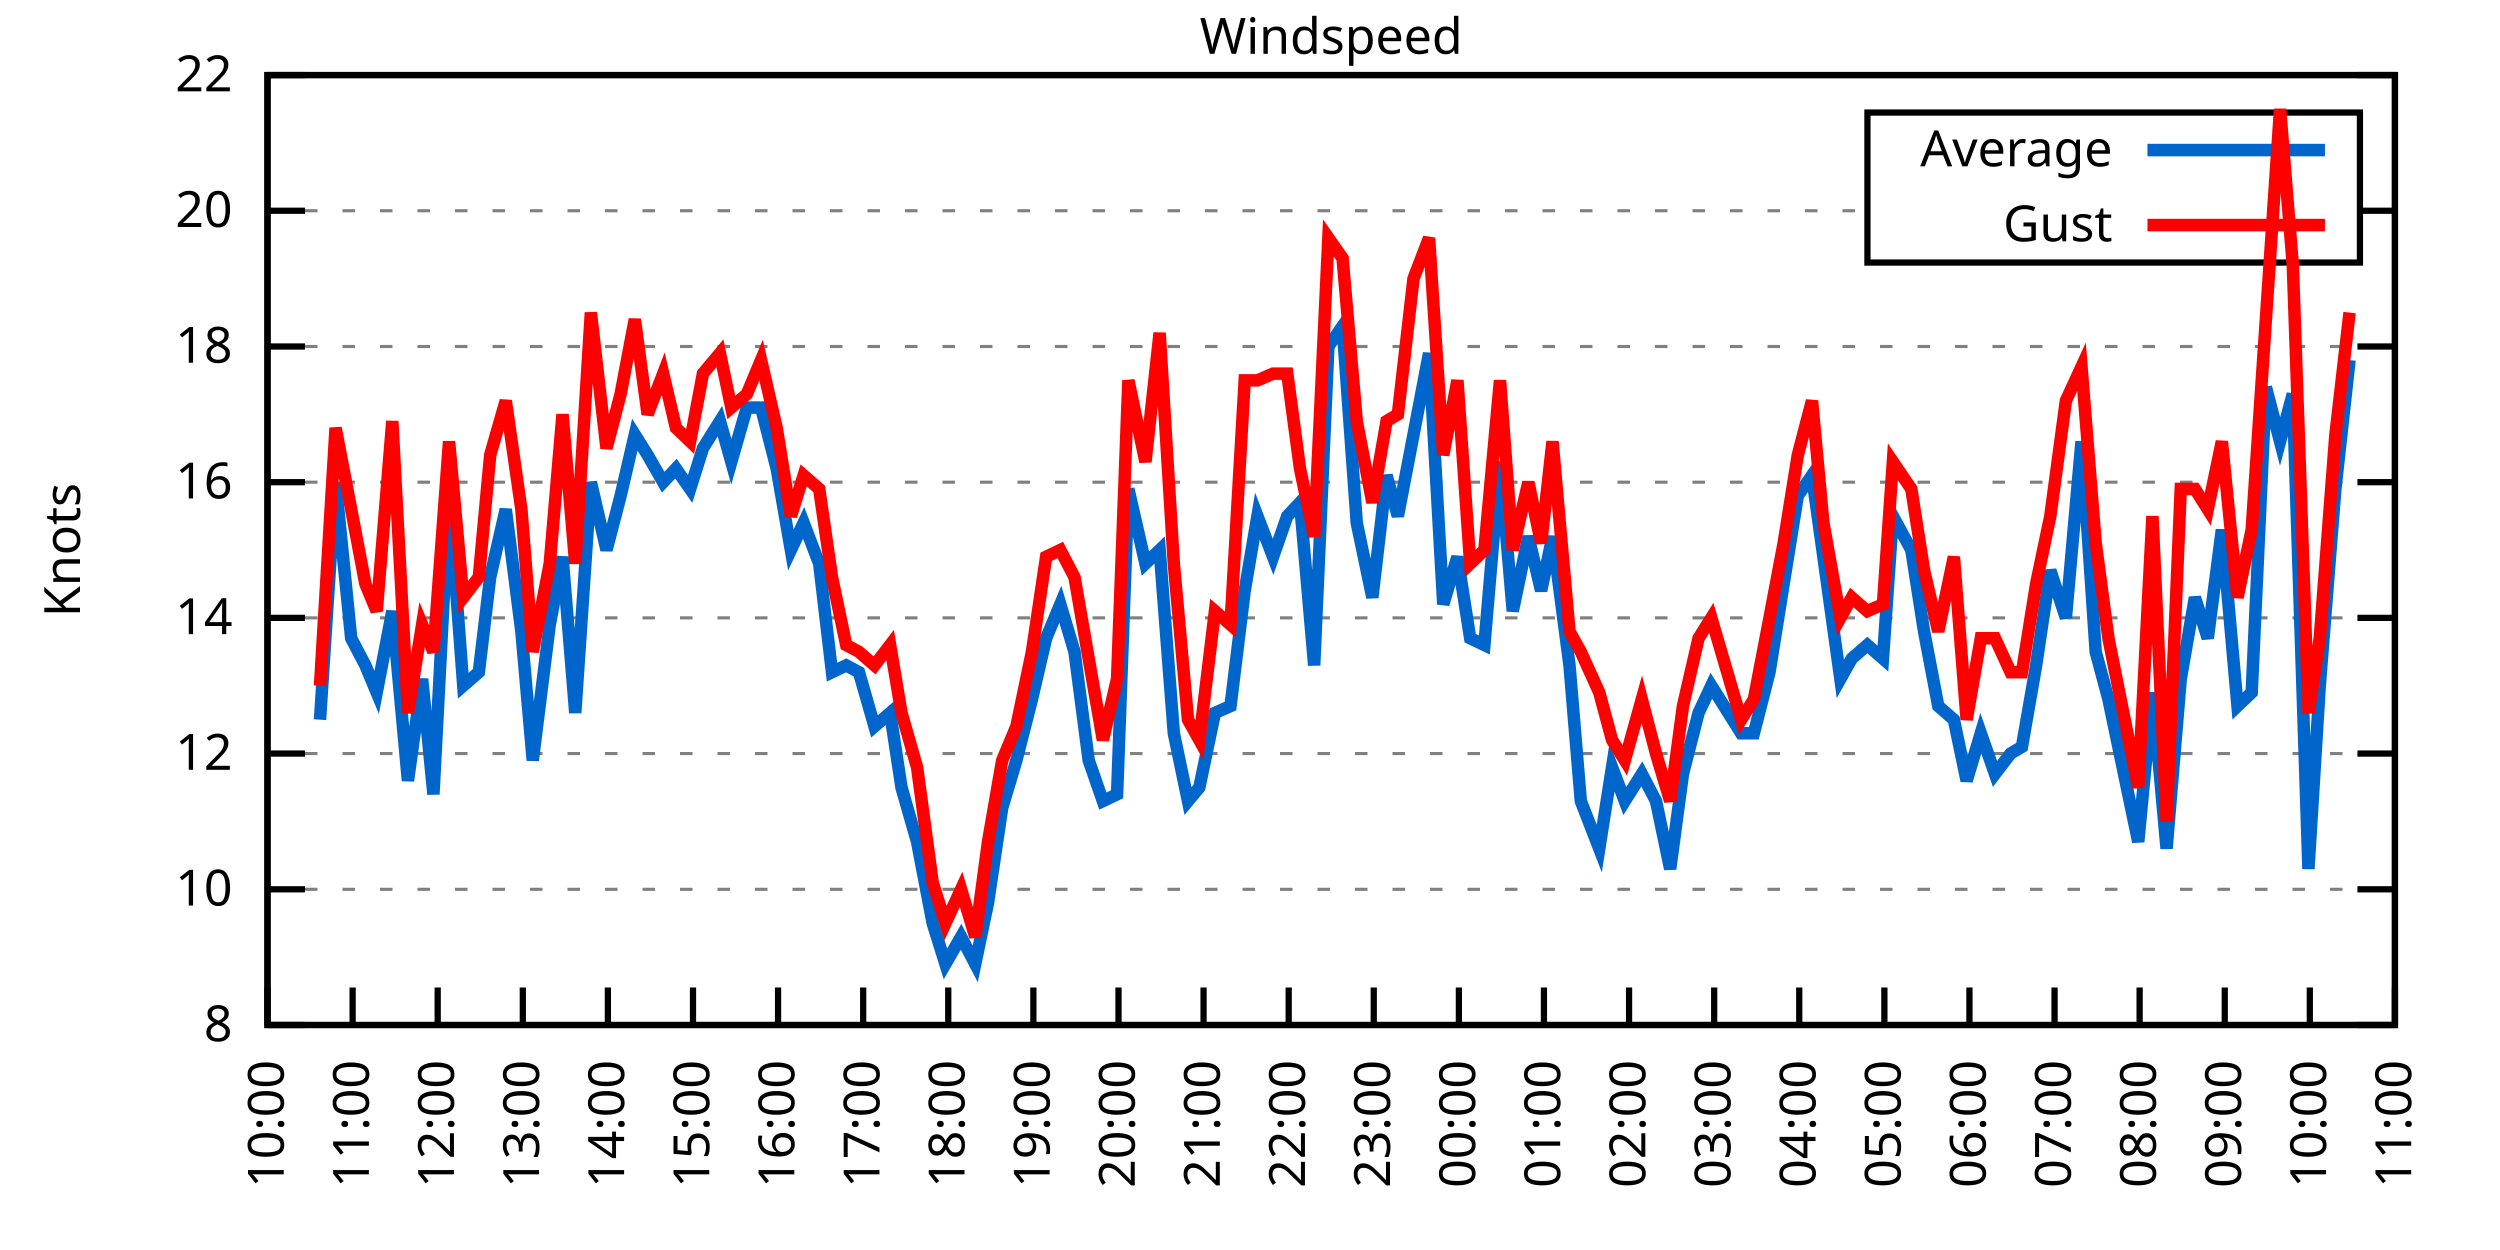
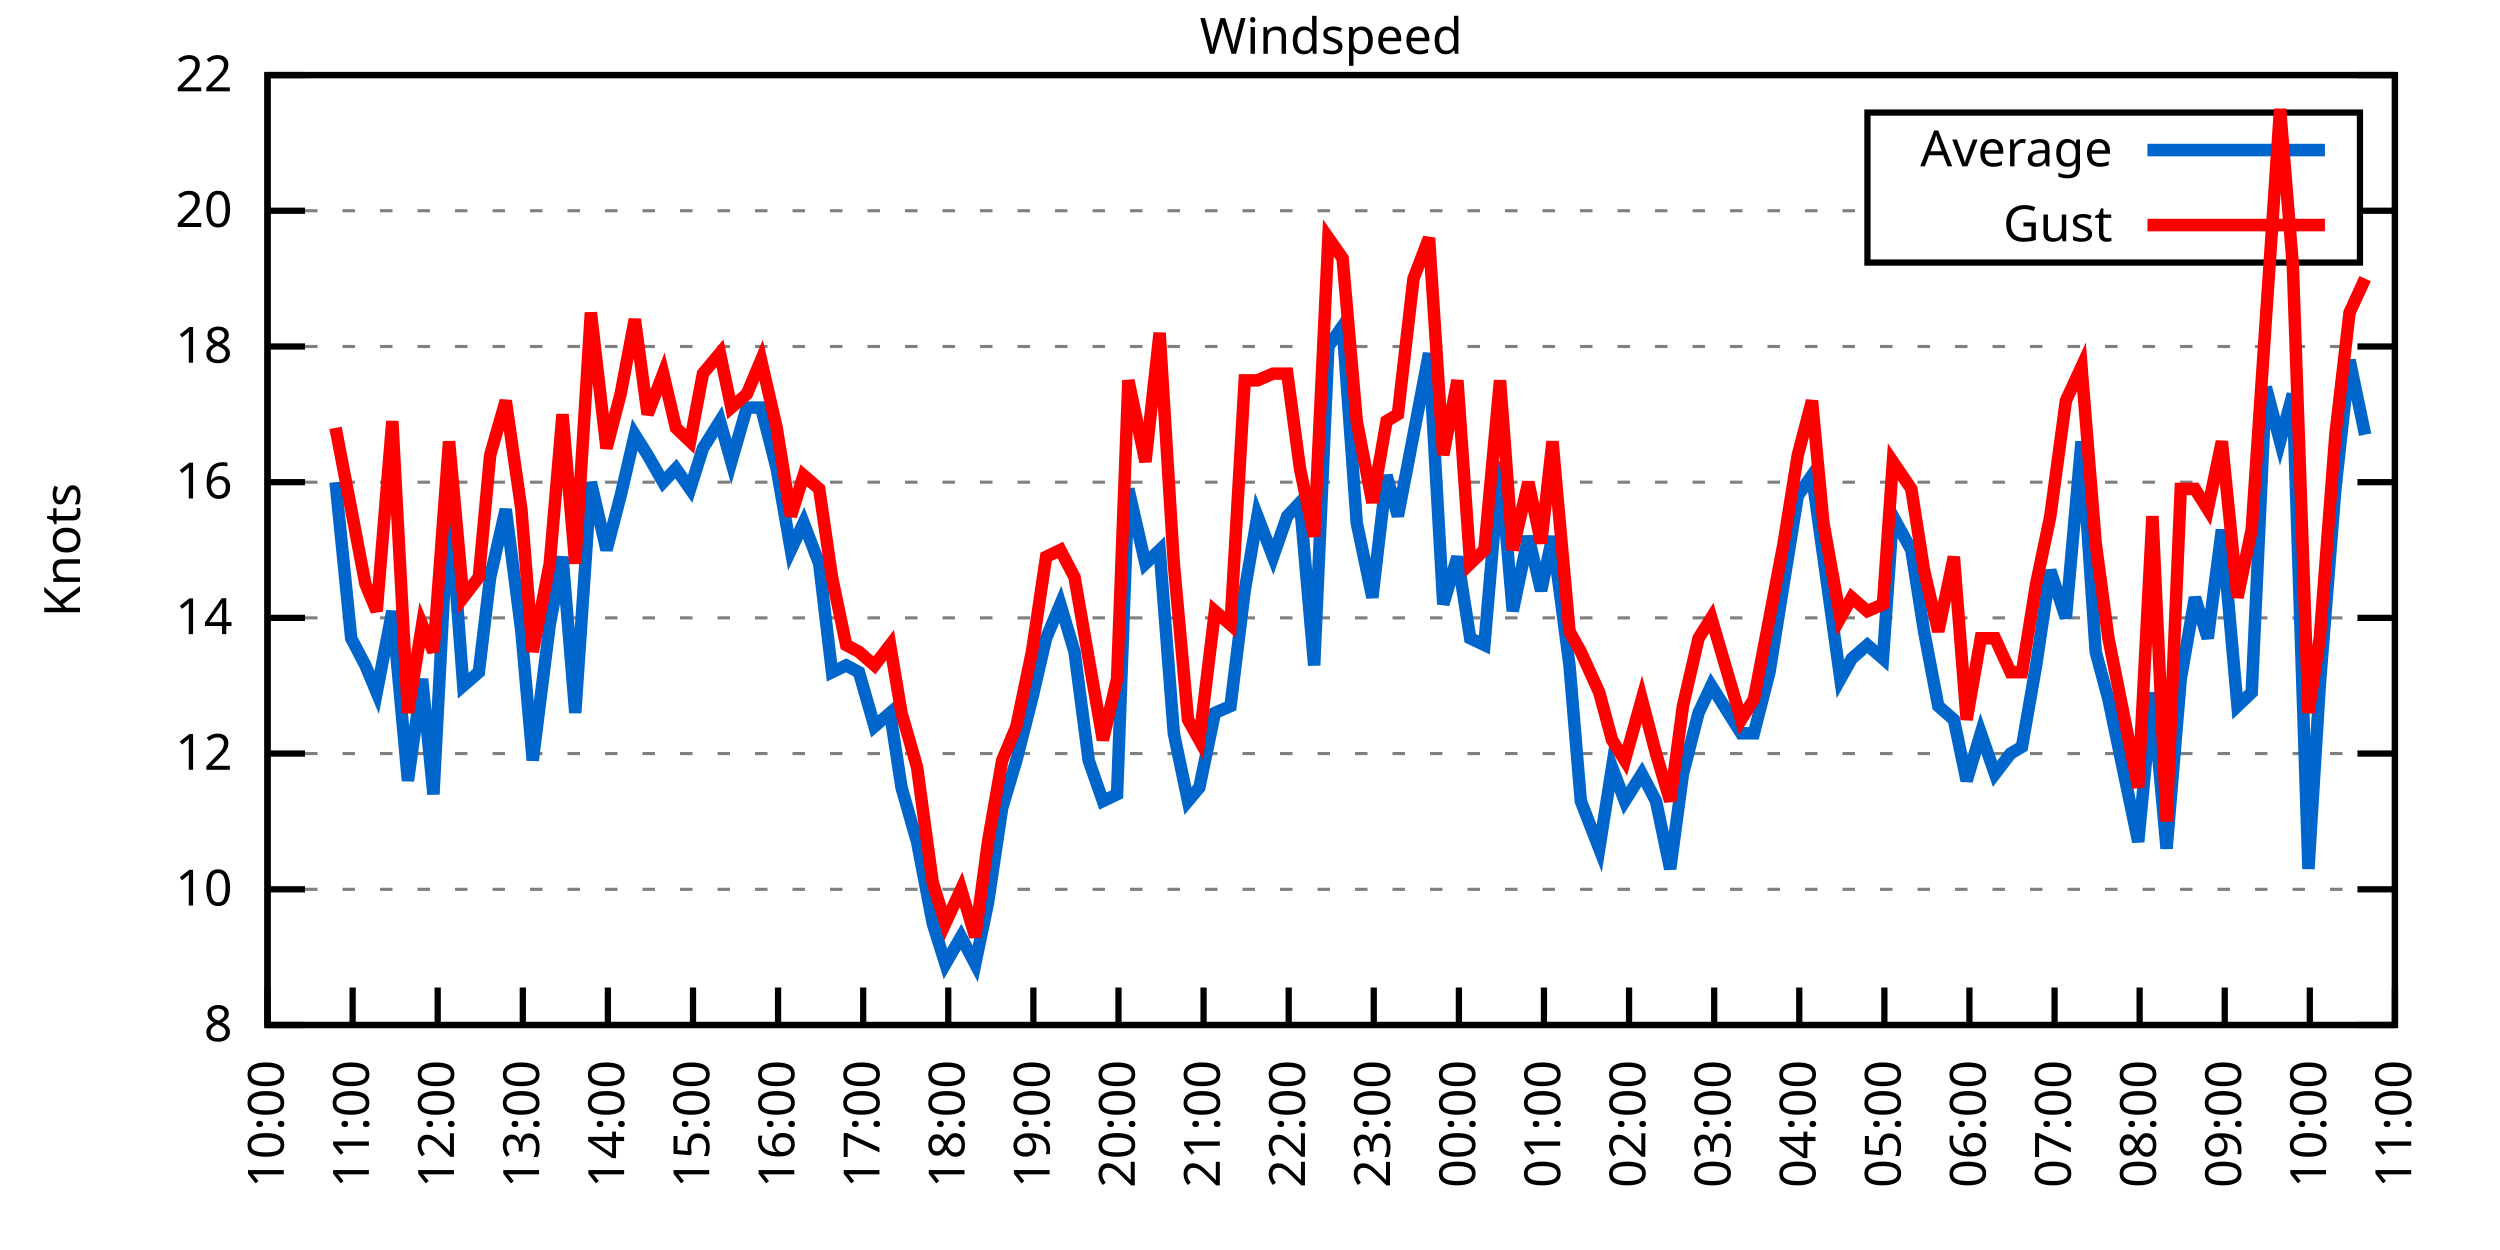
<svg xmlns="http://www.w3.org/2000/svg" xmlns:xlink="http://www.w3.org/1999/xlink" width="400" height="200" viewBox="0 0 400 200">
  <g id="gnuplot_canvas">
    <rect x="0" y="0" width="400" height="200" fill="none" />
    <defs>
      <circle id="gpDot" r="0.5" stroke-width="0.5" stroke="currentColor" />
      <path id="gpPt0" stroke-width="0.333" stroke="currentColor" d="M-1,0 h2 M0,-1 v2" />
      <path id="gpPt1" stroke-width="0.333" stroke="currentColor" d="M-1,-1 L1,1 M1,-1 L-1,1" />
      <path id="gpPt2" stroke-width="0.333" stroke="currentColor" d="M-1,0 L1,0 M0,-1 L0,1 M-1,-1 L1,1 M-1,1 L1,-1" />
      <rect id="gpPt3" stroke-width="0.333" stroke="currentColor" x="-1" y="-1" width="2" height="2" />
      <rect id="gpPt4" stroke-width="0.333" stroke="currentColor" fill="currentColor" x="-1" y="-1" width="2" height="2" />
      <circle id="gpPt5" stroke-width="0.333" stroke="currentColor" cx="0" cy="0" r="1" />
      <use xlink:href="#gpPt5" id="gpPt6" fill="currentColor" stroke="none" />
      <path id="gpPt7" stroke-width="0.333" stroke="currentColor" d="M0,-1.33 L-1.33,0.67 L1.33,0.67 z" />
      <use xlink:href="#gpPt7" id="gpPt8" fill="currentColor" stroke="none" />
      <use xlink:href="#gpPt7" id="gpPt9" stroke="currentColor" transform="rotate(180)" />
      <use xlink:href="#gpPt9" id="gpPt10" fill="currentColor" stroke="none" />
      <use xlink:href="#gpPt3" id="gpPt11" stroke="currentColor" transform="rotate(45)" />
      <use xlink:href="#gpPt11" id="gpPt12" fill="currentColor" stroke="none" />
      <path id="gpPt13" stroke-width="0.333" stroke="currentColor" d="M0,1.330 L1.265,0.411 L0.782,-1.067 L-0.782,-1.076 L-1.265,0.411 z" />
      <use xlink:href="#gpPt13" id="gpPt14" fill="currentColor" stroke="none" />
      <filter id="textbox" filterUnits="objectBoundingBox" x="0" y="0" height="1" width="1">
        <feFlood flood-color="white" flood-opacity="1" result="bgnd" />
        <feComposite in="SourceGraphic" in2="bgnd" operator="atop" />
      </filter>
      <filter id="greybox" filterUnits="objectBoundingBox" x="0" y="0" height="1" width="1">
        <feFlood flood-color="lightgrey" flood-opacity="1" result="grey" />
        <feComposite in="SourceGraphic" in2="grey" operator="atop" />
      </filter>
    </defs>
    <g fill="none" color="white" stroke="currentColor" stroke-width="1.00" stroke-linecap="butt" stroke-linejoin="miter">
</g>
    <g fill="none" color="black" stroke="currentColor" stroke-width="1.00" stroke-linecap="butt" stroke-linejoin="miter">
      <g stroke="none" shape-rendering="crispEdges">
        <polygon fill="rgb(255, 255, 255)" points="42.80,164.00 383.18,164.00 383.18,12.02 42.80,12.02 " />
      </g>
    </g>
    <g fill="none" color="black" stroke="currentColor" stroke-width="1.00" stroke-linecap="butt" stroke-linejoin="miter">
</g>
    <g fill="none" color="black" stroke="black" stroke-width="0.50" stroke-linecap="butt" stroke-linejoin="miter">
</g>
    <g fill="none" color="gray" stroke="currentColor" stroke-width="0.50" stroke-linecap="butt" stroke-linejoin="miter">
      <path stroke="gray" stroke-dasharray="2,4" class="gridline" d="M42.80,164.00 L383.19,164.00  " />
    </g>
    <g fill="none" color="gray" stroke="gray" stroke-width="1.00" stroke-linecap="butt" stroke-linejoin="miter">
</g>
    <g fill="none" color="black" stroke="currentColor" stroke-width="1.00" stroke-linecap="butt" stroke-linejoin="miter">
      <path stroke="black" d="M42.80,164.00 L48.80,164.00 M383.19,164.00 L377.19,164.00  " />
      <g transform="translate(37.20,166.60)" stroke="none" fill="black" font-family="Sans" font-size="8.00" text-anchor="end">
        <text>
          <tspan font-family="Sans"> 8</tspan>
        </text>
      </g>
    </g>
    <g fill="none" color="black" stroke="currentColor" stroke-width="1.00" stroke-linecap="butt" stroke-linejoin="miter">
</g>
    <g fill="none" color="black" stroke="black" stroke-width="0.50" stroke-linecap="butt" stroke-linejoin="miter">
</g>
    <g fill="none" color="gray" stroke="currentColor" stroke-width="0.50" stroke-linecap="butt" stroke-linejoin="miter">
      <path stroke="gray" stroke-dasharray="2,4" class="gridline" d="M42.80,142.29 L383.19,142.29  " />
    </g>
    <g fill="none" color="gray" stroke="gray" stroke-width="1.00" stroke-linecap="butt" stroke-linejoin="miter">
</g>
    <g fill="none" color="black" stroke="currentColor" stroke-width="1.00" stroke-linecap="butt" stroke-linejoin="miter">
      <path stroke="black" d="M42.80,142.29 L48.80,142.29 M383.19,142.29 L377.19,142.29  " />
      <g transform="translate(37.20,144.89)" stroke="none" fill="black" font-family="Sans" font-size="8.00" text-anchor="end">
        <text>
          <tspan font-family="Sans"> 10</tspan>
        </text>
      </g>
    </g>
    <g fill="none" color="black" stroke="currentColor" stroke-width="1.00" stroke-linecap="butt" stroke-linejoin="miter">
</g>
    <g fill="none" color="black" stroke="black" stroke-width="0.50" stroke-linecap="butt" stroke-linejoin="miter">
</g>
    <g fill="none" color="gray" stroke="currentColor" stroke-width="0.50" stroke-linecap="butt" stroke-linejoin="miter">
      <path stroke="gray" stroke-dasharray="2,4" class="gridline" d="M42.80,120.57 L383.19,120.57  " />
    </g>
    <g fill="none" color="gray" stroke="gray" stroke-width="1.00" stroke-linecap="butt" stroke-linejoin="miter">
</g>
    <g fill="none" color="black" stroke="currentColor" stroke-width="1.00" stroke-linecap="butt" stroke-linejoin="miter">
      <path stroke="black" d="M42.80,120.57 L48.80,120.57 M383.19,120.57 L377.19,120.57  " />
      <g transform="translate(37.20,123.17)" stroke="none" fill="black" font-family="Sans" font-size="8.00" text-anchor="end">
        <text>
          <tspan font-family="Sans"> 12</tspan>
        </text>
      </g>
    </g>
    <g fill="none" color="black" stroke="currentColor" stroke-width="1.00" stroke-linecap="butt" stroke-linejoin="miter">
</g>
    <g fill="none" color="black" stroke="black" stroke-width="0.50" stroke-linecap="butt" stroke-linejoin="miter">
</g>
    <g fill="none" color="gray" stroke="currentColor" stroke-width="0.50" stroke-linecap="butt" stroke-linejoin="miter">
      <path stroke="gray" stroke-dasharray="2,4" class="gridline" d="M42.80,98.86 L383.19,98.86  " />
    </g>
    <g fill="none" color="gray" stroke="gray" stroke-width="1.00" stroke-linecap="butt" stroke-linejoin="miter">
</g>
    <g fill="none" color="black" stroke="currentColor" stroke-width="1.00" stroke-linecap="butt" stroke-linejoin="miter">
      <path stroke="black" d="M42.80,98.86 L48.80,98.86 M383.19,98.86 L377.19,98.86  " />
      <g transform="translate(37.20,101.46)" stroke="none" fill="black" font-family="Sans" font-size="8.00" text-anchor="end">
        <text>
          <tspan font-family="Sans"> 14</tspan>
        </text>
      </g>
    </g>
    <g fill="none" color="black" stroke="currentColor" stroke-width="1.00" stroke-linecap="butt" stroke-linejoin="miter">
</g>
    <g fill="none" color="black" stroke="black" stroke-width="0.50" stroke-linecap="butt" stroke-linejoin="miter">
</g>
    <g fill="none" color="gray" stroke="currentColor" stroke-width="0.50" stroke-linecap="butt" stroke-linejoin="miter">
      <path stroke="gray" stroke-dasharray="2,4" class="gridline" d="M42.80,77.15 L383.19,77.15  " />
    </g>
    <g fill="none" color="gray" stroke="gray" stroke-width="1.00" stroke-linecap="butt" stroke-linejoin="miter">
</g>
    <g fill="none" color="black" stroke="currentColor" stroke-width="1.00" stroke-linecap="butt" stroke-linejoin="miter">
      <path stroke="black" d="M42.80,77.15 L48.80,77.15 M383.19,77.15 L377.19,77.15  " />
      <g transform="translate(37.20,79.75)" stroke="none" fill="black" font-family="Sans" font-size="8.00" text-anchor="end">
        <text>
          <tspan font-family="Sans"> 16</tspan>
        </text>
      </g>
    </g>
    <g fill="none" color="black" stroke="currentColor" stroke-width="1.00" stroke-linecap="butt" stroke-linejoin="miter">
</g>
    <g fill="none" color="black" stroke="black" stroke-width="0.50" stroke-linecap="butt" stroke-linejoin="miter">
</g>
    <g fill="none" color="gray" stroke="currentColor" stroke-width="0.50" stroke-linecap="butt" stroke-linejoin="miter">
      <path stroke="gray" stroke-dasharray="2,4" class="gridline" d="M42.80,55.44 L383.19,55.44  " />
    </g>
    <g fill="none" color="gray" stroke="gray" stroke-width="1.00" stroke-linecap="butt" stroke-linejoin="miter">
</g>
    <g fill="none" color="black" stroke="currentColor" stroke-width="1.00" stroke-linecap="butt" stroke-linejoin="miter">
      <path stroke="black" d="M42.80,55.44 L48.80,55.44 M383.19,55.44 L377.19,55.44  " />
      <g transform="translate(37.20,58.04)" stroke="none" fill="black" font-family="Sans" font-size="8.00" text-anchor="end">
        <text>
          <tspan font-family="Sans"> 18</tspan>
        </text>
      </g>
    </g>
    <g fill="none" color="black" stroke="currentColor" stroke-width="1.00" stroke-linecap="butt" stroke-linejoin="miter">
</g>
    <g fill="none" color="black" stroke="black" stroke-width="0.50" stroke-linecap="butt" stroke-linejoin="miter">
</g>
    <g fill="none" color="gray" stroke="currentColor" stroke-width="0.50" stroke-linecap="butt" stroke-linejoin="miter">
      <path stroke="gray" stroke-dasharray="2,4" class="gridline" d="M42.80,33.72 L298.79,33.72 M377.59,33.72 L383.19,33.72  " />
    </g>
    <g fill="none" color="gray" stroke="gray" stroke-width="1.00" stroke-linecap="butt" stroke-linejoin="miter">
</g>
    <g fill="none" color="black" stroke="currentColor" stroke-width="1.00" stroke-linecap="butt" stroke-linejoin="miter">
      <path stroke="black" d="M42.80,33.72 L48.80,33.72 M383.19,33.72 L377.19,33.72  " />
      <g transform="translate(37.20,36.32)" stroke="none" fill="black" font-family="Sans" font-size="8.00" text-anchor="end">
        <text>
          <tspan font-family="Sans"> 20</tspan>
        </text>
      </g>
    </g>
    <g fill="none" color="black" stroke="currentColor" stroke-width="1.00" stroke-linecap="butt" stroke-linejoin="miter">
</g>
    <g fill="none" color="black" stroke="black" stroke-width="0.50" stroke-linecap="butt" stroke-linejoin="miter">
</g>
    <g fill="none" color="gray" stroke="currentColor" stroke-width="0.50" stroke-linecap="butt" stroke-linejoin="miter">
      <path stroke="gray" stroke-dasharray="2,4" class="gridline" d="M42.80,12.01 L383.19,12.01  " />
    </g>
    <g fill="none" color="gray" stroke="gray" stroke-width="1.00" stroke-linecap="butt" stroke-linejoin="miter">
</g>
    <g fill="none" color="black" stroke="currentColor" stroke-width="1.00" stroke-linecap="butt" stroke-linejoin="miter">
      <path stroke="black" d="M42.80,12.01 L48.80,12.01 M383.19,12.01 L377.19,12.01  " />
      <g transform="translate(37.20,14.61)" stroke="none" fill="black" font-family="Sans" font-size="8.00" text-anchor="end">
        <text>
          <tspan font-family="Sans"> 22</tspan>
        </text>
      </g>
    </g>
    <g fill="none" color="black" stroke="currentColor" stroke-width="1.00" stroke-linecap="butt" stroke-linejoin="miter">
      <path stroke="black" d="M42.80,164.00 L42.80,158.00  " />
      <g transform="translate(45.40,169.60) rotate(270.00)" stroke="none" fill="black" font-family="Sans" font-size="8.00" text-anchor="end">
        <text>
          <tspan font-family="Sans">10:00</tspan>
        </text>
      </g>
    </g>
    <g fill="none" color="black" stroke="currentColor" stroke-width="1.00" stroke-linecap="butt" stroke-linejoin="miter">
      <path stroke="black" d="M56.42,164.00 L56.42,158.00  " />
      <g transform="translate(59.02,169.60) rotate(270.00)" stroke="none" fill="black" font-family="Sans" font-size="8.00" text-anchor="end">
        <text>
          <tspan font-family="Sans">11:00</tspan>
        </text>
      </g>
    </g>
    <g fill="none" color="black" stroke="currentColor" stroke-width="1.00" stroke-linecap="butt" stroke-linejoin="miter">
      <path stroke="black" d="M70.03,164.00 L70.03,158.00  " />
      <g transform="translate(72.63,169.60) rotate(270.00)" stroke="none" fill="black" font-family="Sans" font-size="8.00" text-anchor="end">
        <text>
          <tspan font-family="Sans">12:00</tspan>
        </text>
      </g>
    </g>
    <g fill="none" color="black" stroke="currentColor" stroke-width="1.00" stroke-linecap="butt" stroke-linejoin="miter">
      <path stroke="black" d="M83.65,164.00 L83.65,158.00  " />
      <g transform="translate(86.25,169.60) rotate(270.00)" stroke="none" fill="black" font-family="Sans" font-size="8.00" text-anchor="end">
        <text>
          <tspan font-family="Sans">13:00</tspan>
        </text>
      </g>
    </g>
    <g fill="none" color="black" stroke="currentColor" stroke-width="1.00" stroke-linecap="butt" stroke-linejoin="miter">
      <path stroke="black" d="M97.26,164.00 L97.26,158.00  " />
      <g transform="translate(99.86,169.60) rotate(270.00)" stroke="none" fill="black" font-family="Sans" font-size="8.00" text-anchor="end">
        <text>
          <tspan font-family="Sans">14:00</tspan>
        </text>
      </g>
    </g>
    <g fill="none" color="black" stroke="currentColor" stroke-width="1.00" stroke-linecap="butt" stroke-linejoin="miter">
      <path stroke="black" d="M110.88,164.00 L110.88,158.00  " />
      <g transform="translate(113.48,169.60) rotate(270.00)" stroke="none" fill="black" font-family="Sans" font-size="8.00" text-anchor="end">
        <text>
          <tspan font-family="Sans">15:00</tspan>
        </text>
      </g>
    </g>
    <g fill="none" color="black" stroke="currentColor" stroke-width="1.00" stroke-linecap="butt" stroke-linejoin="miter">
      <path stroke="black" d="M124.49,164.00 L124.49,158.00  " />
      <g transform="translate(127.09,169.60) rotate(270.00)" stroke="none" fill="black" font-family="Sans" font-size="8.00" text-anchor="end">
        <text>
          <tspan font-family="Sans">16:00</tspan>
        </text>
      </g>
    </g>
    <g fill="none" color="black" stroke="currentColor" stroke-width="1.00" stroke-linecap="butt" stroke-linejoin="miter">
      <path stroke="black" d="M138.11,164.00 L138.11,158.00  " />
      <g transform="translate(140.71,169.60) rotate(270.00)" stroke="none" fill="black" font-family="Sans" font-size="8.00" text-anchor="end">
        <text>
          <tspan font-family="Sans">17:00</tspan>
        </text>
      </g>
    </g>
    <g fill="none" color="black" stroke="currentColor" stroke-width="1.00" stroke-linecap="butt" stroke-linejoin="miter">
      <path stroke="black" d="M151.72,164.00 L151.72,158.00  " />
      <g transform="translate(154.32,169.60) rotate(270.00)" stroke="none" fill="black" font-family="Sans" font-size="8.00" text-anchor="end">
        <text>
          <tspan font-family="Sans">18:00</tspan>
        </text>
      </g>
    </g>
    <g fill="none" color="black" stroke="currentColor" stroke-width="1.00" stroke-linecap="butt" stroke-linejoin="miter">
      <path stroke="black" d="M165.34,164.00 L165.34,158.00  " />
      <g transform="translate(167.94,169.60) rotate(270.00)" stroke="none" fill="black" font-family="Sans" font-size="8.00" text-anchor="end">
        <text>
          <tspan font-family="Sans">19:00</tspan>
        </text>
      </g>
    </g>
    <g fill="none" color="black" stroke="currentColor" stroke-width="1.00" stroke-linecap="butt" stroke-linejoin="miter">
      <path stroke="black" d="M178.96,164.00 L178.96,158.00  " />
      <g transform="translate(181.56,169.60) rotate(270.00)" stroke="none" fill="black" font-family="Sans" font-size="8.00" text-anchor="end">
        <text>
          <tspan font-family="Sans">20:00</tspan>
        </text>
      </g>
    </g>
    <g fill="none" color="black" stroke="currentColor" stroke-width="1.00" stroke-linecap="butt" stroke-linejoin="miter">
      <path stroke="black" d="M192.57,164.00 L192.57,158.00  " />
      <g transform="translate(195.17,169.60) rotate(270.00)" stroke="none" fill="black" font-family="Sans" font-size="8.00" text-anchor="end">
        <text>
          <tspan font-family="Sans">21:00</tspan>
        </text>
      </g>
    </g>
    <g fill="none" color="black" stroke="currentColor" stroke-width="1.00" stroke-linecap="butt" stroke-linejoin="miter">
      <path stroke="black" d="M206.19,164.00 L206.19,158.00  " />
      <g transform="translate(208.79,169.60) rotate(270.00)" stroke="none" fill="black" font-family="Sans" font-size="8.00" text-anchor="end">
        <text>
          <tspan font-family="Sans">22:00</tspan>
        </text>
      </g>
    </g>
    <g fill="none" color="black" stroke="currentColor" stroke-width="1.00" stroke-linecap="butt" stroke-linejoin="miter">
      <path stroke="black" d="M219.80,164.00 L219.80,158.00  " />
      <g transform="translate(222.40,169.60) rotate(270.00)" stroke="none" fill="black" font-family="Sans" font-size="8.00" text-anchor="end">
        <text>
          <tspan font-family="Sans">23:00</tspan>
        </text>
      </g>
    </g>
    <g fill="none" color="black" stroke="currentColor" stroke-width="1.00" stroke-linecap="butt" stroke-linejoin="miter">
      <path stroke="black" d="M233.42,164.00 L233.42,158.00  " />
      <g transform="translate(236.02,169.60) rotate(270.00)" stroke="none" fill="black" font-family="Sans" font-size="8.00" text-anchor="end">
        <text>
          <tspan font-family="Sans">00:00</tspan>
        </text>
      </g>
    </g>
    <g fill="none" color="black" stroke="currentColor" stroke-width="1.00" stroke-linecap="butt" stroke-linejoin="miter">
      <path stroke="black" d="M247.03,164.00 L247.03,158.00  " />
      <g transform="translate(249.63,169.60) rotate(270.00)" stroke="none" fill="black" font-family="Sans" font-size="8.00" text-anchor="end">
        <text>
          <tspan font-family="Sans">01:00</tspan>
        </text>
      </g>
    </g>
    <g fill="none" color="black" stroke="currentColor" stroke-width="1.00" stroke-linecap="butt" stroke-linejoin="miter">
      <path stroke="black" d="M260.65,164.00 L260.65,158.00  " />
      <g transform="translate(263.25,169.60) rotate(270.00)" stroke="none" fill="black" font-family="Sans" font-size="8.00" text-anchor="end">
        <text>
          <tspan font-family="Sans">02:00</tspan>
        </text>
      </g>
    </g>
    <g fill="none" color="black" stroke="currentColor" stroke-width="1.00" stroke-linecap="butt" stroke-linejoin="miter">
      <path stroke="black" d="M274.27,164.00 L274.27,158.00  " />
      <g transform="translate(276.87,169.60) rotate(270.00)" stroke="none" fill="black" font-family="Sans" font-size="8.00" text-anchor="end">
        <text>
          <tspan font-family="Sans">03:00</tspan>
        </text>
      </g>
    </g>
    <g fill="none" color="black" stroke="currentColor" stroke-width="1.00" stroke-linecap="butt" stroke-linejoin="miter">
      <path stroke="black" d="M287.88,164.00 L287.88,158.00  " />
      <g transform="translate(290.48,169.60) rotate(270.00)" stroke="none" fill="black" font-family="Sans" font-size="8.00" text-anchor="end">
        <text>
          <tspan font-family="Sans">04:00</tspan>
        </text>
      </g>
    </g>
    <g fill="none" color="black" stroke="currentColor" stroke-width="1.00" stroke-linecap="butt" stroke-linejoin="miter">
      <path stroke="black" d="M301.50,164.00 L301.50,158.00  " />
      <g transform="translate(304.10,169.60) rotate(270.00)" stroke="none" fill="black" font-family="Sans" font-size="8.00" text-anchor="end">
        <text>
          <tspan font-family="Sans">05:00</tspan>
        </text>
      </g>
    </g>
    <g fill="none" color="black" stroke="currentColor" stroke-width="1.00" stroke-linecap="butt" stroke-linejoin="miter">
      <path stroke="black" d="M315.11,164.00 L315.11,158.00  " />
      <g transform="translate(317.71,169.60) rotate(270.00)" stroke="none" fill="black" font-family="Sans" font-size="8.00" text-anchor="end">
        <text>
          <tspan font-family="Sans">06:00</tspan>
        </text>
      </g>
    </g>
    <g fill="none" color="black" stroke="currentColor" stroke-width="1.00" stroke-linecap="butt" stroke-linejoin="miter">
      <path stroke="black" d="M328.73,164.00 L328.73,158.00  " />
      <g transform="translate(331.33,169.60) rotate(270.00)" stroke="none" fill="black" font-family="Sans" font-size="8.00" text-anchor="end">
        <text>
          <tspan font-family="Sans">07:00</tspan>
        </text>
      </g>
    </g>
    <g fill="none" color="black" stroke="currentColor" stroke-width="1.00" stroke-linecap="butt" stroke-linejoin="miter">
      <path stroke="black" d="M342.34,164.00 L342.34,158.00  " />
      <g transform="translate(344.94,169.60) rotate(270.00)" stroke="none" fill="black" font-family="Sans" font-size="8.00" text-anchor="end">
        <text>
          <tspan font-family="Sans">08:00</tspan>
        </text>
      </g>
    </g>
    <g fill="none" color="black" stroke="currentColor" stroke-width="1.00" stroke-linecap="butt" stroke-linejoin="miter">
      <path stroke="black" d="M355.96,164.00 L355.96,158.00  " />
      <g transform="translate(358.56,169.60) rotate(270.00)" stroke="none" fill="black" font-family="Sans" font-size="8.00" text-anchor="end">
        <text>
          <tspan font-family="Sans">09:00</tspan>
        </text>
      </g>
    </g>
    <g fill="none" color="black" stroke="currentColor" stroke-width="1.00" stroke-linecap="butt" stroke-linejoin="miter">
      <path stroke="black" d="M369.57,164.00 L369.57,158.00  " />
      <g transform="translate(372.17,169.60) rotate(270.00)" stroke="none" fill="black" font-family="Sans" font-size="8.00" text-anchor="end">
        <text>
          <tspan font-family="Sans">10:00</tspan>
        </text>
      </g>
    </g>
    <g fill="none" color="black" stroke="currentColor" stroke-width="1.00" stroke-linecap="butt" stroke-linejoin="miter">
      <path stroke="black" d="M383.19,164.00 L383.19,158.00  " />
      <g transform="translate(385.79,169.60) rotate(270.00)" stroke="none" fill="black" font-family="Sans" font-size="8.00" text-anchor="end">
        <text>
          <tspan font-family="Sans">11:00</tspan>
        </text>
      </g>
    </g>
    <g fill="none" color="black" stroke="currentColor" stroke-width="1.00" stroke-linecap="butt" stroke-linejoin="miter">
</g>
    <g fill="none" color="black" stroke="currentColor" stroke-width="1.00" stroke-linecap="butt" stroke-linejoin="miter">
      <path stroke="black" d="M42.80,12.01 L42.80,164.00 L383.19,164.00 L383.19,12.01 L42.80,12.01 Z  " />
    </g>
    <g fill="none" color="black" stroke="currentColor" stroke-width="1.00" stroke-linecap="butt" stroke-linejoin="miter">
</g>
    <g fill="none" color="black" stroke="currentColor" stroke-width="1.00" stroke-linecap="butt" stroke-linejoin="miter">
      <path stroke="black" d="M298.79,42.01 L298.79,18.01 L377.59,18.01 L377.59,42.01 L298.79,42.01 Z  " />
    </g>
    <g id="Windspeed_plot_1">
      <g fill="none" color="white" stroke="black" stroke-width="2.00" stroke-linecap="butt" stroke-linejoin="miter">
</g>
      <g fill="none" color="black" stroke="currentColor" stroke-width="2.00" stroke-linecap="butt" stroke-linejoin="miter">
        <g transform="translate(337.99,26.61)" stroke="none" fill="black" font-family="Sans" font-size="8.00" text-anchor="end">
          <text>
            <tspan font-family="Sans">Average</tspan>
          </text>
        </g>
      </g>
      <g fill="none" color="black" stroke="currentColor" stroke-width="2.00" stroke-linecap="butt" stroke-linejoin="miter">
-         <path stroke="rgb(  0, 102, 204)" d="M343.59,24.01 L371.99,24.01 M51.20,115.15 L53.69,77.15 L56.19,102.12 L58.46,106.46 L60.27,110.80 L62.77,97.78   L65.27,124.92 L67.54,108.63 L69.35,127.09 L71.85,79.32 L74.12,109.72 L76.61,107.55 L78.43,92.35 L80.92,81.49   L83.42,101.03 L85.24,121.66 L87.96,99.95 L90.00,89.09 L92.04,114.06 L94.54,77.15 L97.04,88.00 L99.30,79.32   L101.57,69.55 L103.62,72.81 L106.11,77.15 L108.15,74.98 L110.42,78.23 L112.47,71.72 L115.19,67.38 L117.01,73.89   L119.50,65.21 L121.77,65.21 L124.27,74.98 L126.54,88.00 L128.58,83.66 L131.07,90.18 L133.12,107.55 L135.39,106.46   L137.43,107.55 L139.92,116.23 L142.42,114.06 L144.24,126.00 L146.73,134.69 L149.23,147.72 L151.27,154.23 L153.77,149.89   L156.04,154.23 L158.08,144.46 L160.35,129.26 L162.62,121.66 L165.11,111.89 L167.38,102.12 L169.65,96.69 L171.92,104.29   L174.19,121.66 L176.46,128.17 L178.73,127.09 L180.54,78.23 L183.27,90.18 L185.54,88.00 L187.81,117.32 L190.08,128.17   L191.89,126.00 L194.39,114.06 L196.88,112.97 L199.15,94.52 L201.19,82.58 L203.69,89.09 L205.96,82.58 L208.00,80.41   L210.27,106.46 L212.54,55.44 L214.81,52.18 L217.08,83.66 L219.58,95.60 L221.85,76.06 L223.66,82.58 L226.16,69.55   L228.65,56.52 L230.92,96.69 L233.19,89.09 L235.23,102.12 L237.50,103.20 L240.00,73.89 L242.04,97.78 L244.54,85.83   L246.58,94.52 L248.40,85.83 L251.12,106.46 L252.93,128.17 L255.88,135.77 L257.93,122.75 L259.97,128.17 L262.69,123.83   L264.96,128.17 L267.23,139.03 L269.27,123.83 L271.77,114.06 L273.81,109.72 L278.58,117.32 L280.62,117.32 L283.12,107.55   L285.38,93.43 L287.65,79.32 L289.92,76.06 L291.74,89.09 L294.46,108.63 L296.28,105.38 L298.77,103.20 L301.27,105.38   L302.86,82.58 L305.81,88.00 L307.85,101.03 L310.12,112.97 L312.62,115.15 L314.66,124.92 L316.93,117.32 L319.20,123.83   L321.69,120.57 L323.51,119.49 L325.78,106.46 L328.05,91.26 L330.54,98.86 L333.04,70.63 L335.31,104.29 L337.35,111.89   L342.12,134.69 L344.39,110.80 L346.65,135.77 L348.92,108.63 L351.19,95.60 L353.24,102.12 L355.50,84.75 L358.00,112.97   L360.27,110.80 L362.54,61.95 L364.81,70.63 L366.85,63.04 L369.35,139.03 L371.16,109.72 L373.66,78.23 L375.93,57.61    " />
+         <path stroke="rgb(  0, 102, 204)" d="M343.59,24.01 L371.99,24.01 M53.69,77.15 L56.19,102.12 L58.46,106.46 L60.27,110.80 L62.77,97.78 L65.27,124.92   L67.54,108.63 L69.35,127.09 L71.85,79.32 L74.12,109.72 L76.61,107.55 L78.43,92.35 L80.92,81.49 L83.42,101.03   L85.24,121.66 L87.96,99.95 L90.00,89.09 L92.04,114.06 L94.54,77.15 L97.04,88.00 L99.30,79.32 L101.57,69.55   L103.62,72.81 L106.11,77.15 L108.15,74.98 L110.42,78.23 L112.47,71.72 L115.19,67.38 L117.01,73.89 L119.50,65.21   L121.77,65.21 L124.27,74.98 L126.54,88.00 L128.58,83.66 L131.07,90.18 L133.12,107.55 L135.39,106.46 L137.43,107.55   L139.92,116.23 L142.42,114.06 L144.24,126.00 L146.73,134.69 L149.23,147.72 L151.27,154.23 L153.77,149.89 L156.04,154.23   L158.08,144.46 L160.35,129.26 L162.62,121.66 L165.11,111.89 L167.38,102.12 L169.65,96.69 L171.92,104.29 L174.19,121.66   L176.46,128.17 L178.73,127.09 L180.54,78.23 L183.27,90.18 L185.54,88.00 L187.81,117.32 L190.08,128.17 L191.89,126.00   L194.39,114.06 L196.88,112.97 L199.15,94.52 L201.19,82.58 L203.69,89.09 L205.96,82.58 L208.00,80.41 L210.27,106.46   L212.54,55.44 L214.81,52.18 L217.08,83.66 L219.58,95.60 L221.85,76.06 L223.66,82.58 L226.16,69.55 L228.65,56.52   L230.92,96.69 L233.19,89.09 L235.23,102.12 L237.50,103.20 L240.00,73.89 L242.04,97.78 L244.54,85.83 L246.58,94.52   L248.40,85.83 L251.12,106.46 L252.93,128.17 L255.88,135.77 L257.93,122.75 L259.97,128.17 L262.69,123.83 L264.96,128.17   L267.23,139.03 L269.27,123.83 L271.77,114.06 L273.81,109.72 L278.58,117.32 L280.62,117.32 L283.12,107.55 L285.38,93.43   L287.65,79.32 L289.92,76.06 L291.74,89.09 L294.46,108.63 L296.28,105.38 L298.77,103.20 L301.27,105.38 L302.86,82.58   L305.81,88.00 L307.85,101.03 L310.12,112.97 L312.62,115.15 L314.66,124.92 L316.93,117.32 L319.20,123.83 L321.69,120.57   L323.51,119.49 L325.78,106.46 L328.05,91.26 L330.54,98.86 L333.04,70.63 L335.31,104.29 L337.35,111.89 L342.12,134.69   L344.39,110.80 L346.65,135.77 L348.92,108.63 L351.19,95.60 L353.24,102.12 L355.50,84.75 L358.00,112.97 L360.27,110.80   L362.54,61.95 L364.81,70.63 L366.85,63.04 L369.35,139.03 L371.16,109.72 L373.66,78.23 L375.93,57.61 L378.42,69.55    " />
      </g>
    </g>
    <g id="Windspeed_plot_2">
      <g fill="none" color="black" stroke="currentColor" stroke-width="2.00" stroke-linecap="butt" stroke-linejoin="miter">
        <g transform="translate(337.99,38.61)" stroke="none" fill="black" font-family="Sans" font-size="8.00" text-anchor="end">
          <text>
            <tspan font-family="Sans">Gust</tspan>
          </text>
        </g>
      </g>
      <g fill="none" color="black" stroke="currentColor" stroke-width="2.00" stroke-linecap="butt" stroke-linejoin="miter">
-         <path stroke="rgb(255,   0,   0)" d="M343.59,36.01 L371.99,36.01 M51.20,109.72 L53.69,68.46 L56.19,81.49 L58.46,93.43 L60.27,97.78 L62.77,67.38   L65.27,114.06 L67.54,99.95 L69.35,104.29 L71.85,70.63 L74.12,95.60 L76.61,92.35 L78.43,72.81 L80.92,64.12   L83.42,81.49 L85.24,104.29 L87.96,90.18 L90.00,66.29 L92.04,90.18 L94.54,50.01 L97.04,71.72 L99.30,63.04   L101.57,51.09 L103.62,66.29 L106.11,59.78 L108.15,68.46 L110.42,70.63 L112.47,59.78 L115.19,56.52 L117.01,65.21   L119.50,63.04 L121.77,57.61 L124.27,68.46 L126.54,82.58 L128.58,76.06 L131.07,78.23 L133.12,92.35 L135.39,103.20   L137.43,104.29 L139.92,106.46 L142.42,103.20 L144.24,114.06 L146.73,122.75 L149.23,141.20 L151.27,147.72 L153.77,142.29   L156.04,149.89 L158.08,134.69 L160.35,121.66 L162.62,116.23 L165.11,104.29 L167.38,89.09 L169.65,88.00 L171.92,92.35   L174.19,105.38 L176.46,118.40 L178.73,108.63 L180.54,60.86 L183.27,73.89 L185.54,53.26 L187.81,90.18 L190.08,115.15   L191.89,118.40 L194.39,97.78 L196.88,99.95 L199.15,60.86 L201.19,60.86 L203.69,59.78 L205.96,59.78 L208.00,74.98   L210.27,85.83 L212.54,38.07 L214.81,41.32 L217.08,67.38 L219.58,80.41 L221.85,67.38 L223.66,66.29 L226.16,44.58   L228.65,38.07 L230.92,72.81 L233.19,60.86 L235.23,90.18 L237.50,88.00 L240.00,60.86 L242.04,88.00 L244.54,77.15   L246.58,86.92 L248.40,70.63 L251.12,101.03 L252.93,104.29 L255.88,110.80 L257.93,118.40 L259.97,121.66 L262.69,111.89   L264.96,120.57 L267.23,128.17 L269.27,112.97 L271.77,102.12 L273.81,98.86 L278.58,115.15 L280.62,111.89 L283.12,98.86   L285.38,86.92 L287.65,72.81 L289.92,64.12 L291.74,83.66 L294.46,98.86 L296.28,95.60 L298.77,97.78 L301.27,96.69   L302.86,73.89 L305.81,78.23 L307.85,91.26 L310.12,101.03 L312.62,89.09 L314.66,115.15 L316.93,102.12 L319.20,102.12   L321.69,107.55 L323.51,107.55 L325.78,93.43 L328.05,82.58 L330.54,64.12 L333.04,58.69 L335.31,86.92 L337.35,102.12   L342.12,126.00 L344.39,82.58 L346.65,131.43 L348.92,78.23 L351.19,78.23 L353.24,81.49 L355.50,70.63 L358.00,95.60   L360.27,84.75 L362.54,51.09 L364.81,17.44 L366.85,42.41 L369.35,114.06 L371.16,102.12 L373.66,69.55 L375.93,50.01    " />
+         <path stroke="rgb(255,   0,   0)" d="M343.59,36.01 L371.99,36.01 M53.69,68.46 L56.19,81.49 L58.46,93.43 L60.27,97.78 L62.77,67.38 L65.27,114.06   L67.54,99.95 L69.35,104.29 L71.85,70.63 L74.12,95.60 L76.61,92.35 L78.43,72.81 L80.92,64.12 L83.42,81.49   L85.24,104.29 L87.96,90.18 L90.00,66.29 L92.04,90.18 L94.54,50.01 L97.04,71.72 L99.30,63.04 L101.57,51.09   L103.62,66.29 L106.11,59.78 L108.15,68.46 L110.42,70.63 L112.47,59.78 L115.19,56.52 L117.01,65.21 L119.50,63.04   L121.77,57.61 L124.27,68.46 L126.54,82.58 L128.58,76.06 L131.07,78.23 L133.12,92.35 L135.39,103.20 L137.43,104.29   L139.92,106.46 L142.42,103.20 L144.24,114.06 L146.73,122.75 L149.23,141.20 L151.27,147.72 L153.77,142.29 L156.04,149.89   L158.08,134.69 L160.35,121.66 L162.62,116.23 L165.11,104.29 L167.38,89.09 L169.65,88.00 L171.92,92.35 L174.19,105.38   L176.46,118.40 L178.73,108.63 L180.54,60.86 L183.27,73.89 L185.54,53.26 L187.81,90.18 L190.08,115.15 L191.89,118.40   L194.39,97.78 L196.88,99.95 L199.15,60.86 L201.19,60.86 L203.69,59.78 L205.96,59.78 L208.00,74.98 L210.27,85.83   L212.54,38.07 L214.81,41.32 L217.08,67.38 L219.58,80.41 L221.85,67.38 L223.66,66.29 L226.16,44.58 L228.65,38.07   L230.92,72.81 L233.19,60.86 L235.23,90.18 L237.50,88.00 L240.00,60.86 L242.04,88.00 L244.54,77.15 L246.58,86.92   L248.40,70.63 L251.12,101.03 L252.93,104.29 L255.88,110.80 L257.93,118.40 L259.97,121.66 L262.69,111.89 L264.96,120.57   L267.23,128.17 L269.27,112.97 L271.77,102.12 L273.81,98.86 L278.58,115.15 L280.62,111.89 L283.12,98.86 L285.38,86.92   L287.65,72.81 L289.92,64.12 L291.74,83.66 L294.46,98.86 L296.28,95.60 L298.77,97.78 L301.27,96.69 L302.86,73.89   L305.81,78.23 L307.85,91.26 L310.12,101.03 L312.62,89.09 L314.66,115.15 L316.93,102.12 L319.20,102.12 L321.69,107.55   L323.51,107.55 L325.78,93.43 L328.05,82.58 L330.54,64.12 L333.04,58.69 L335.31,86.92 L337.35,102.12 L342.12,126.00   L344.39,82.58 L346.65,131.43 L348.92,78.23 L351.19,78.23 L353.24,81.49 L355.50,70.63 L358.00,95.60 L360.27,84.75   L362.54,51.09 L364.81,17.44 L366.85,42.41 L369.35,114.06 L371.16,102.12 L373.66,69.55 L375.93,50.01 L378.42,44.58    " />
      </g>
    </g>
    <g fill="none" color="black" stroke="currentColor" stroke-width="2.00" stroke-linecap="butt" stroke-linejoin="miter">
</g>
    <g fill="none" color="black" stroke="black" stroke-width="1.00" stroke-linecap="butt" stroke-linejoin="miter">
</g>
    <g fill="none" color="black" stroke="currentColor" stroke-width="1.00" stroke-linecap="butt" stroke-linejoin="miter">
      <path stroke="black" d="M42.80,12.01 L42.80,164.00 L383.19,164.00 L383.19,12.01 L42.80,12.01 Z  " />
      <g transform="translate(12.80,88.01) rotate(270.00)" stroke="none" fill="black" font-family="Sans" font-size="8.00" text-anchor="middle">
        <text>
          <tspan font-family="Sans">Knots</tspan>
        </text>
      </g>
    </g>
    <g fill="none" color="black" stroke="currentColor" stroke-width="1.00" stroke-linecap="butt" stroke-linejoin="miter">
</g>
    <g fill="none" color="black" stroke="currentColor" stroke-width="1.00" stroke-linecap="butt" stroke-linejoin="miter">
      <g transform="translate(212.99,8.61)" stroke="none" fill="black" font-family="Sans" font-size="8.00" text-anchor="middle">
        <text>
          <tspan font-family="Sans">Windspeed</tspan>
        </text>
      </g>
    </g>
    <g fill="none" color="black" stroke="currentColor" stroke-width="1.00" stroke-linecap="butt" stroke-linejoin="miter">
</g>
  </g>
</svg>
